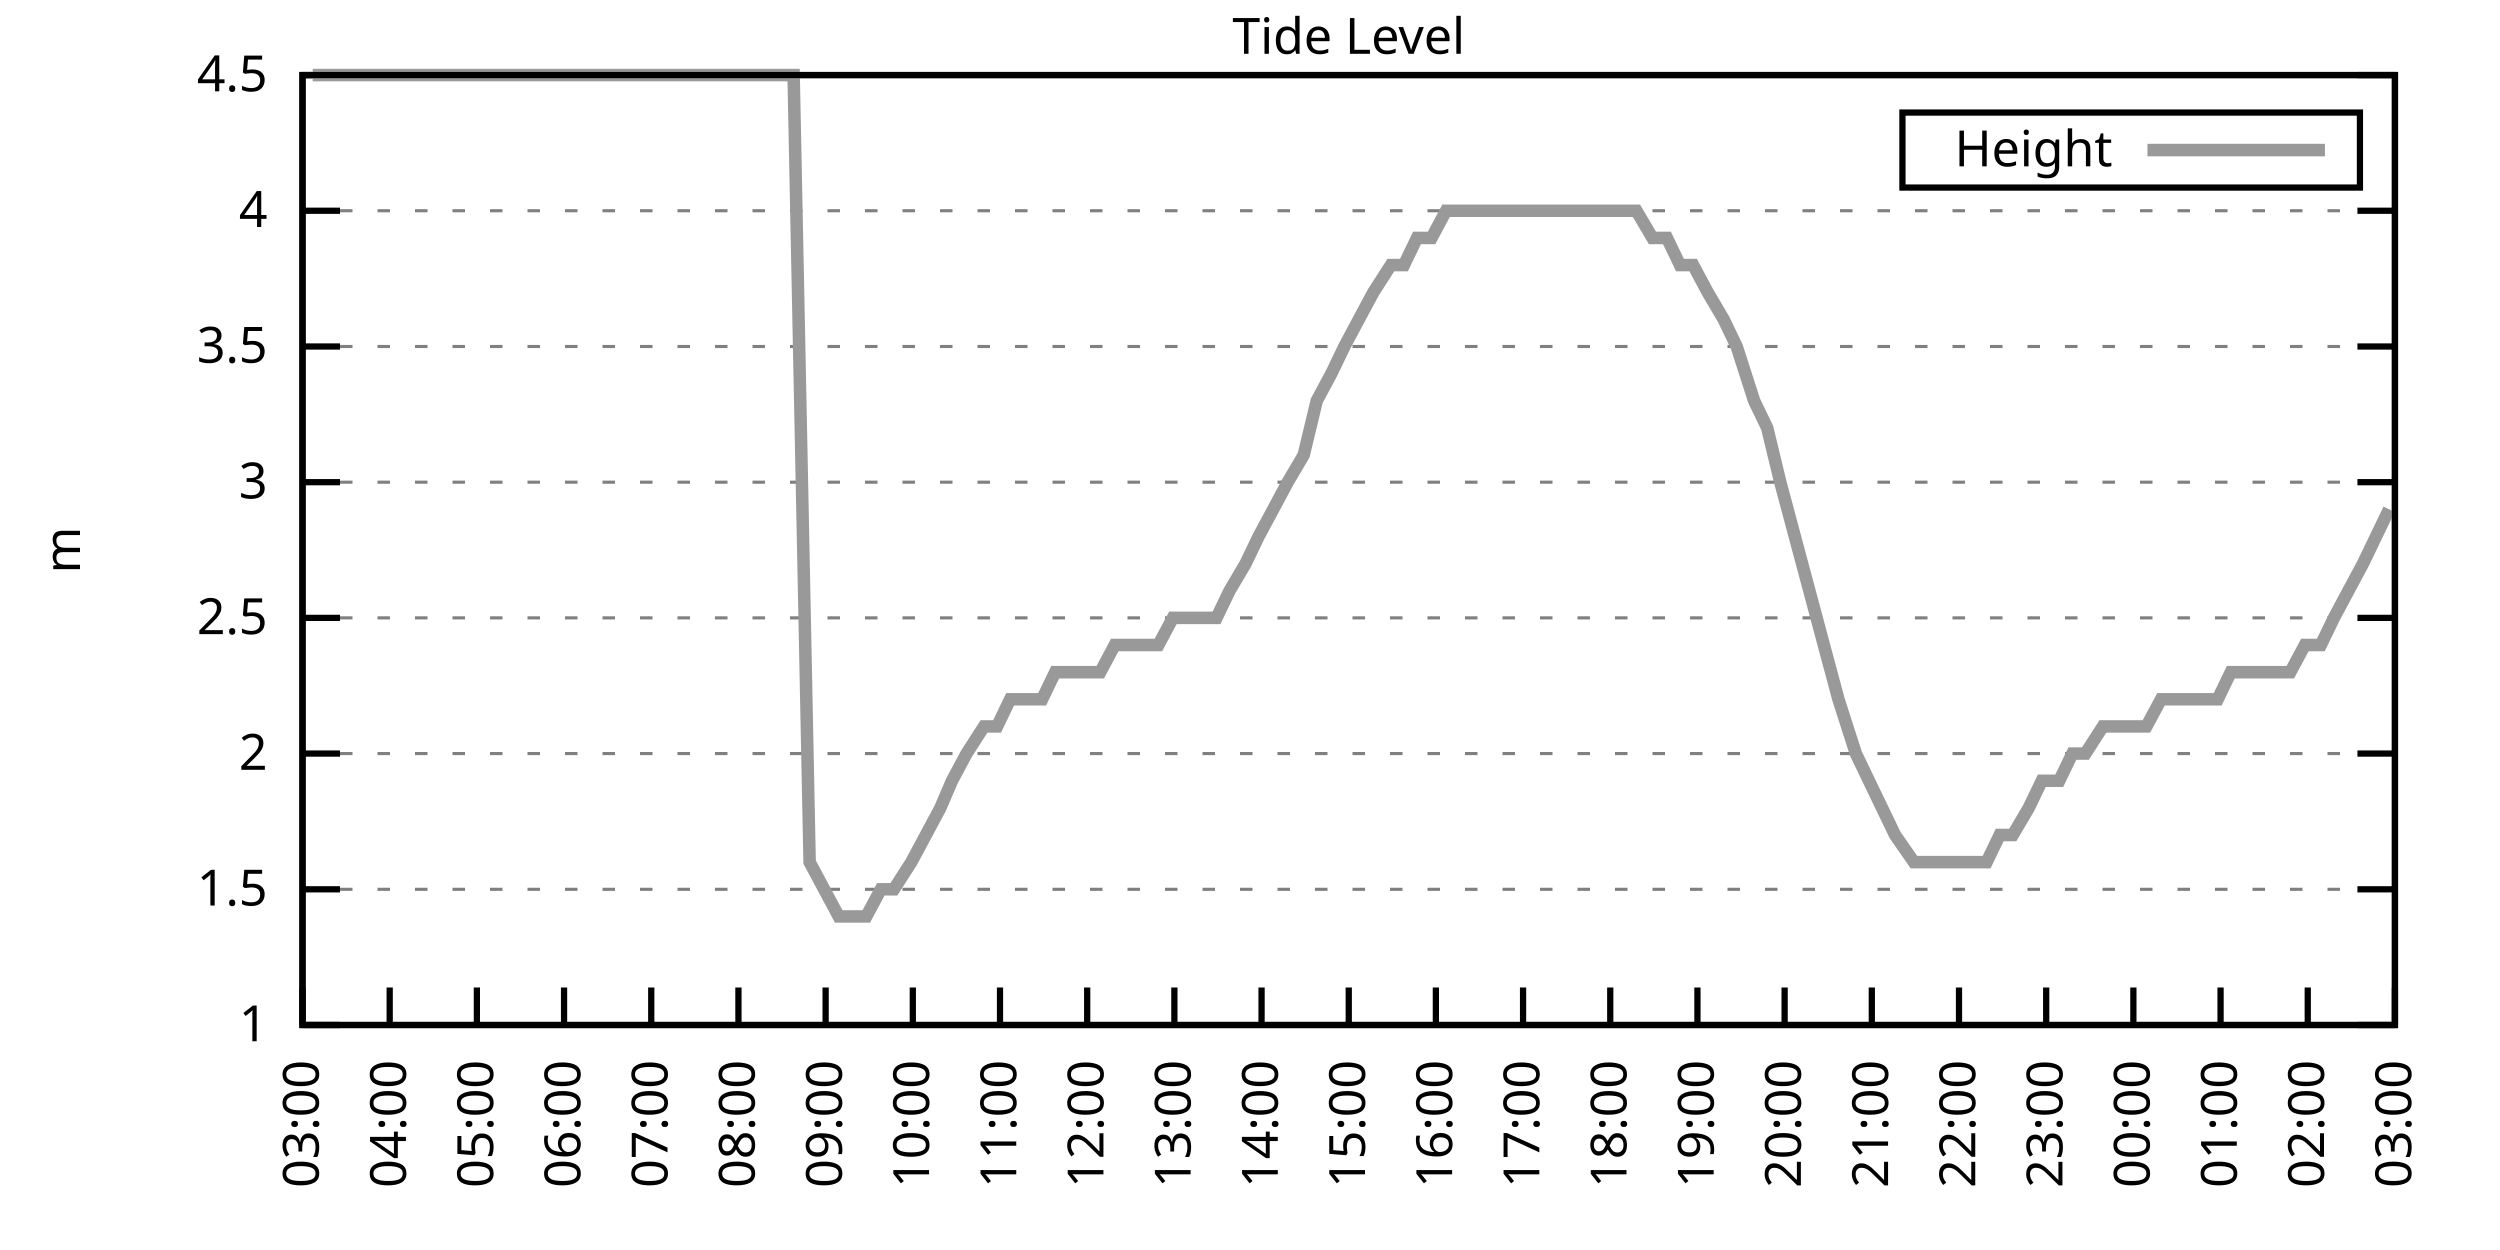
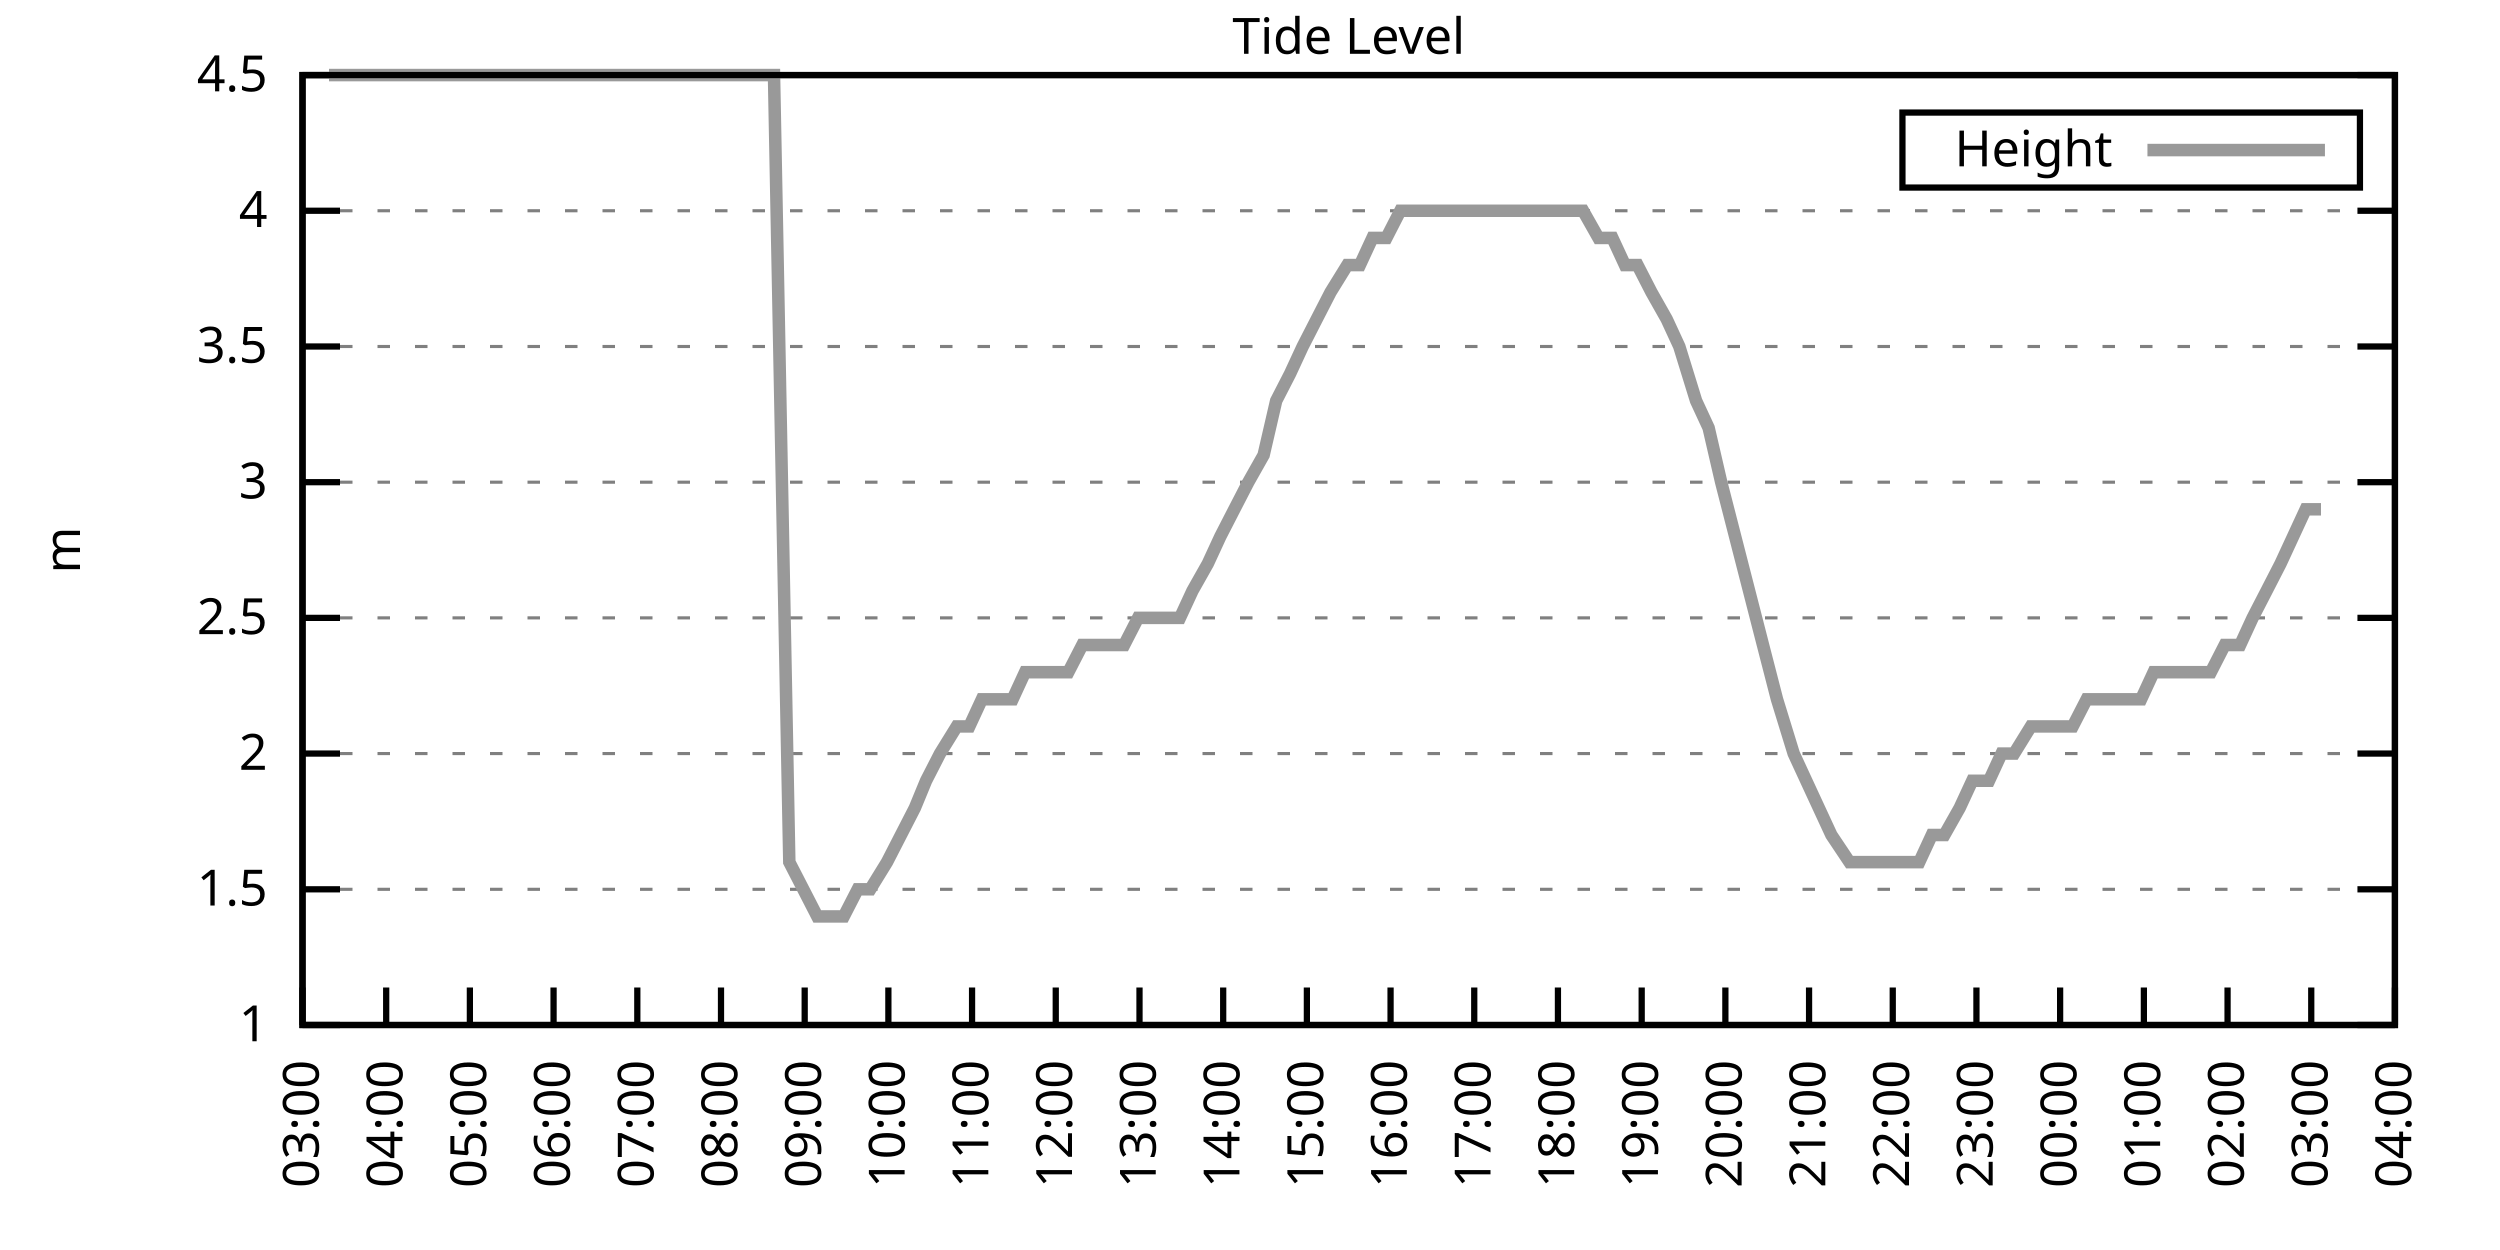
<svg xmlns="http://www.w3.org/2000/svg" xmlns:xlink="http://www.w3.org/1999/xlink" width="400" height="200" viewBox="0 0 400 200">
  <g id="gnuplot_canvas">
    <rect x="0" y="0" width="400" height="200" fill="none" />
    <defs>
      <circle id="gpDot" r="0.5" stroke-width="0.5" stroke="currentColor" />
      <path id="gpPt0" stroke-width="0.333" stroke="currentColor" d="M-1,0 h2 M0,-1 v2" />
      <path id="gpPt1" stroke-width="0.333" stroke="currentColor" d="M-1,-1 L1,1 M1,-1 L-1,1" />
      <path id="gpPt2" stroke-width="0.333" stroke="currentColor" d="M-1,0 L1,0 M0,-1 L0,1 M-1,-1 L1,1 M-1,1 L1,-1" />
      <rect id="gpPt3" stroke-width="0.333" stroke="currentColor" x="-1" y="-1" width="2" height="2" />
      <rect id="gpPt4" stroke-width="0.333" stroke="currentColor" fill="currentColor" x="-1" y="-1" width="2" height="2" />
      <circle id="gpPt5" stroke-width="0.333" stroke="currentColor" cx="0" cy="0" r="1" />
      <use xlink:href="#gpPt5" id="gpPt6" fill="currentColor" stroke="none" />
      <path id="gpPt7" stroke-width="0.333" stroke="currentColor" d="M0,-1.33 L-1.33,0.67 L1.33,0.67 z" />
      <use xlink:href="#gpPt7" id="gpPt8" fill="currentColor" stroke="none" />
      <use xlink:href="#gpPt7" id="gpPt9" stroke="currentColor" transform="rotate(180)" />
      <use xlink:href="#gpPt9" id="gpPt10" fill="currentColor" stroke="none" />
      <use xlink:href="#gpPt3" id="gpPt11" stroke="currentColor" transform="rotate(45)" />
      <use xlink:href="#gpPt11" id="gpPt12" fill="currentColor" stroke="none" />
      <path id="gpPt13" stroke-width="0.333" stroke="currentColor" d="M0,1.330 L1.265,0.411 L0.782,-1.067 L-0.782,-1.076 L-1.265,0.411 z" />
      <use xlink:href="#gpPt13" id="gpPt14" fill="currentColor" stroke="none" />
      <filter id="textbox" filterUnits="objectBoundingBox" x="0" y="0" height="1" width="1">
        <feFlood flood-color="white" flood-opacity="1" result="bgnd" />
        <feComposite in="SourceGraphic" in2="bgnd" operator="atop" />
      </filter>
      <filter id="greybox" filterUnits="objectBoundingBox" x="0" y="0" height="1" width="1">
        <feFlood flood-color="lightgrey" flood-opacity="1" result="grey" />
        <feComposite in="SourceGraphic" in2="grey" operator="atop" />
      </filter>
    </defs>
    <g fill="none" color="white" stroke="currentColor" stroke-width="1.00" stroke-linecap="butt" stroke-linejoin="miter">
</g>
    <g fill="none" color="black" stroke="currentColor" stroke-width="1.00" stroke-linecap="butt" stroke-linejoin="miter">
      <g stroke="none" shape-rendering="crispEdges">
        <polygon fill="rgb(255, 255, 255)" points="48.40,164.00 383.18,164.00 383.18,12.02 48.40,12.02 " />
      </g>
    </g>
    <g fill="none" color="black" stroke="currentColor" stroke-width="1.00" stroke-linecap="butt" stroke-linejoin="miter">
</g>
    <g fill="none" color="black" stroke="black" stroke-width="0.50" stroke-linecap="butt" stroke-linejoin="miter">
</g>
    <g fill="none" color="gray" stroke="currentColor" stroke-width="0.50" stroke-linecap="butt" stroke-linejoin="miter">
      <path stroke="gray" stroke-dasharray="2,4" class="gridline" d="M48.40,164.00 L383.19,164.00  " />
    </g>
    <g fill="none" color="gray" stroke="gray" stroke-width="1.00" stroke-linecap="butt" stroke-linejoin="miter">
</g>
    <g fill="none" color="black" stroke="currentColor" stroke-width="1.00" stroke-linecap="butt" stroke-linejoin="miter">
      <path stroke="black" d="M48.40,164.00 L54.40,164.00 M383.19,164.00 L377.19,164.00  " />
      <g transform="translate(42.80,166.60)" stroke="none" fill="black" font-family="Sans" font-size="8.00" text-anchor="end">
        <text>
          <tspan font-family="Sans"> 1</tspan>
        </text>
      </g>
    </g>
    <g fill="none" color="black" stroke="currentColor" stroke-width="1.00" stroke-linecap="butt" stroke-linejoin="miter">
</g>
    <g fill="none" color="black" stroke="black" stroke-width="0.50" stroke-linecap="butt" stroke-linejoin="miter">
</g>
    <g fill="none" color="gray" stroke="currentColor" stroke-width="0.50" stroke-linecap="butt" stroke-linejoin="miter">
      <path stroke="gray" stroke-dasharray="2,4" class="gridline" d="M48.40,142.29 L383.19,142.29  " />
    </g>
    <g fill="none" color="gray" stroke="gray" stroke-width="1.00" stroke-linecap="butt" stroke-linejoin="miter">
</g>
    <g fill="none" color="black" stroke="currentColor" stroke-width="1.00" stroke-linecap="butt" stroke-linejoin="miter">
      <path stroke="black" d="M48.40,142.29 L54.40,142.29 M383.19,142.29 L377.19,142.29  " />
      <g transform="translate(42.80,144.89)" stroke="none" fill="black" font-family="Sans" font-size="8.00" text-anchor="end">
        <text>
          <tspan font-family="Sans"> 1.5</tspan>
        </text>
      </g>
    </g>
    <g fill="none" color="black" stroke="currentColor" stroke-width="1.00" stroke-linecap="butt" stroke-linejoin="miter">
</g>
    <g fill="none" color="black" stroke="black" stroke-width="0.50" stroke-linecap="butt" stroke-linejoin="miter">
</g>
    <g fill="none" color="gray" stroke="currentColor" stroke-width="0.50" stroke-linecap="butt" stroke-linejoin="miter">
      <path stroke="gray" stroke-dasharray="2,4" class="gridline" d="M48.40,120.57 L383.19,120.57  " />
    </g>
    <g fill="none" color="gray" stroke="gray" stroke-width="1.00" stroke-linecap="butt" stroke-linejoin="miter">
</g>
    <g fill="none" color="black" stroke="currentColor" stroke-width="1.00" stroke-linecap="butt" stroke-linejoin="miter">
      <path stroke="black" d="M48.40,120.57 L54.40,120.57 M383.19,120.57 L377.19,120.57  " />
      <g transform="translate(42.80,123.17)" stroke="none" fill="black" font-family="Sans" font-size="8.00" text-anchor="end">
        <text>
          <tspan font-family="Sans"> 2</tspan>
        </text>
      </g>
    </g>
    <g fill="none" color="black" stroke="currentColor" stroke-width="1.00" stroke-linecap="butt" stroke-linejoin="miter">
</g>
    <g fill="none" color="black" stroke="black" stroke-width="0.50" stroke-linecap="butt" stroke-linejoin="miter">
</g>
    <g fill="none" color="gray" stroke="currentColor" stroke-width="0.50" stroke-linecap="butt" stroke-linejoin="miter">
      <path stroke="gray" stroke-dasharray="2,4" class="gridline" d="M48.40,98.86 L383.19,98.86  " />
    </g>
    <g fill="none" color="gray" stroke="gray" stroke-width="1.00" stroke-linecap="butt" stroke-linejoin="miter">
</g>
    <g fill="none" color="black" stroke="currentColor" stroke-width="1.00" stroke-linecap="butt" stroke-linejoin="miter">
      <path stroke="black" d="M48.40,98.86 L54.40,98.86 M383.19,98.86 L377.19,98.86  " />
      <g transform="translate(42.80,101.46)" stroke="none" fill="black" font-family="Sans" font-size="8.00" text-anchor="end">
        <text>
          <tspan font-family="Sans"> 2.5</tspan>
        </text>
      </g>
    </g>
    <g fill="none" color="black" stroke="currentColor" stroke-width="1.00" stroke-linecap="butt" stroke-linejoin="miter">
</g>
    <g fill="none" color="black" stroke="black" stroke-width="0.50" stroke-linecap="butt" stroke-linejoin="miter">
</g>
    <g fill="none" color="gray" stroke="currentColor" stroke-width="0.50" stroke-linecap="butt" stroke-linejoin="miter">
      <path stroke="gray" stroke-dasharray="2,4" class="gridline" d="M48.40,77.15 L383.19,77.15  " />
    </g>
    <g fill="none" color="gray" stroke="gray" stroke-width="1.00" stroke-linecap="butt" stroke-linejoin="miter">
</g>
    <g fill="none" color="black" stroke="currentColor" stroke-width="1.00" stroke-linecap="butt" stroke-linejoin="miter">
      <path stroke="black" d="M48.40,77.15 L54.40,77.15 M383.19,77.15 L377.19,77.15  " />
      <g transform="translate(42.80,79.75)" stroke="none" fill="black" font-family="Sans" font-size="8.00" text-anchor="end">
        <text>
          <tspan font-family="Sans"> 3</tspan>
        </text>
      </g>
    </g>
    <g fill="none" color="black" stroke="currentColor" stroke-width="1.00" stroke-linecap="butt" stroke-linejoin="miter">
</g>
    <g fill="none" color="black" stroke="black" stroke-width="0.50" stroke-linecap="butt" stroke-linejoin="miter">
</g>
    <g fill="none" color="gray" stroke="currentColor" stroke-width="0.50" stroke-linecap="butt" stroke-linejoin="miter">
      <path stroke="gray" stroke-dasharray="2,4" class="gridline" d="M48.40,55.44 L383.19,55.44  " />
    </g>
    <g fill="none" color="gray" stroke="gray" stroke-width="1.00" stroke-linecap="butt" stroke-linejoin="miter">
</g>
    <g fill="none" color="black" stroke="currentColor" stroke-width="1.00" stroke-linecap="butt" stroke-linejoin="miter">
      <path stroke="black" d="M48.40,55.44 L54.40,55.44 M383.19,55.44 L377.19,55.44  " />
      <g transform="translate(42.80,58.04)" stroke="none" fill="black" font-family="Sans" font-size="8.00" text-anchor="end">
        <text>
          <tspan font-family="Sans"> 3.5</tspan>
        </text>
      </g>
    </g>
    <g fill="none" color="black" stroke="currentColor" stroke-width="1.00" stroke-linecap="butt" stroke-linejoin="miter">
</g>
    <g fill="none" color="black" stroke="black" stroke-width="0.50" stroke-linecap="butt" stroke-linejoin="miter">
</g>
    <g fill="none" color="gray" stroke="currentColor" stroke-width="0.50" stroke-linecap="butt" stroke-linejoin="miter">
      <path stroke="gray" stroke-dasharray="2,4" class="gridline" d="M48.40,33.72 L383.19,33.72  " />
    </g>
    <g fill="none" color="gray" stroke="gray" stroke-width="1.00" stroke-linecap="butt" stroke-linejoin="miter">
</g>
    <g fill="none" color="black" stroke="currentColor" stroke-width="1.00" stroke-linecap="butt" stroke-linejoin="miter">
      <path stroke="black" d="M48.40,33.72 L54.40,33.72 M383.19,33.72 L377.19,33.72  " />
      <g transform="translate(42.80,36.32)" stroke="none" fill="black" font-family="Sans" font-size="8.00" text-anchor="end">
        <text>
          <tspan font-family="Sans"> 4</tspan>
        </text>
      </g>
    </g>
    <g fill="none" color="black" stroke="currentColor" stroke-width="1.00" stroke-linecap="butt" stroke-linejoin="miter">
</g>
    <g fill="none" color="black" stroke="black" stroke-width="0.50" stroke-linecap="butt" stroke-linejoin="miter">
</g>
    <g fill="none" color="gray" stroke="currentColor" stroke-width="0.50" stroke-linecap="butt" stroke-linejoin="miter">
      <path stroke="gray" stroke-dasharray="2,4" class="gridline" d="M48.40,12.01 L383.19,12.01  " />
    </g>
    <g fill="none" color="gray" stroke="gray" stroke-width="1.00" stroke-linecap="butt" stroke-linejoin="miter">
</g>
    <g fill="none" color="black" stroke="currentColor" stroke-width="1.00" stroke-linecap="butt" stroke-linejoin="miter">
      <path stroke="black" d="M48.40,12.01 L54.40,12.01 M383.19,12.01 L377.19,12.01  " />
      <g transform="translate(42.80,14.61)" stroke="none" fill="black" font-family="Sans" font-size="8.00" text-anchor="end">
        <text>
          <tspan font-family="Sans"> 4.5</tspan>
        </text>
      </g>
    </g>
    <g fill="none" color="black" stroke="currentColor" stroke-width="1.00" stroke-linecap="butt" stroke-linejoin="miter">
      <path stroke="black" d="M48.40,164.00 L48.40,158.00  " />
      <g transform="translate(51.00,169.60) rotate(270.00)" stroke="none" fill="black" font-family="Sans" font-size="8.00" text-anchor="end">
        <text>
          <tspan font-family="Sans">03:00</tspan>
        </text>
      </g>
    </g>
    <g fill="none" color="black" stroke="currentColor" stroke-width="1.00" stroke-linecap="butt" stroke-linejoin="miter">
-       <path stroke="black" d="M62.35,164.00 L62.35,158.00  " />
-       <g transform="translate(64.95,169.60) rotate(270.00)" stroke="none" fill="black" font-family="Sans" font-size="8.00" text-anchor="end">
+       <path stroke="black" d="M61.79,164.00 L61.79,158.00  " />
+       <g transform="translate(64.39,169.60) rotate(270.00)" stroke="none" fill="black" font-family="Sans" font-size="8.00" text-anchor="end">
        <text>
          <tspan font-family="Sans">04:00</tspan>
        </text>
      </g>
    </g>
    <g fill="none" color="black" stroke="currentColor" stroke-width="1.00" stroke-linecap="butt" stroke-linejoin="miter">
-       <path stroke="black" d="M76.30,164.00 L76.30,158.00  " />
-       <g transform="translate(78.90,169.60) rotate(270.00)" stroke="none" fill="black" font-family="Sans" font-size="8.00" text-anchor="end">
+       <path stroke="black" d="M75.18,164.00 L75.18,158.00  " />
+       <g transform="translate(77.78,169.60) rotate(270.00)" stroke="none" fill="black" font-family="Sans" font-size="8.00" text-anchor="end">
        <text>
          <tspan font-family="Sans">05:00</tspan>
        </text>
      </g>
    </g>
    <g fill="none" color="black" stroke="currentColor" stroke-width="1.00" stroke-linecap="butt" stroke-linejoin="miter">
-       <path stroke="black" d="M90.25,164.00 L90.25,158.00  " />
-       <g transform="translate(92.85,169.60) rotate(270.00)" stroke="none" fill="black" font-family="Sans" font-size="8.00" text-anchor="end">
+       <path stroke="black" d="M88.57,164.00 L88.57,158.00  " />
+       <g transform="translate(91.17,169.60) rotate(270.00)" stroke="none" fill="black" font-family="Sans" font-size="8.00" text-anchor="end">
        <text>
          <tspan font-family="Sans">06:00</tspan>
        </text>
      </g>
    </g>
    <g fill="none" color="black" stroke="currentColor" stroke-width="1.00" stroke-linecap="butt" stroke-linejoin="miter">
-       <path stroke="black" d="M104.20,164.00 L104.20,158.00  " />
-       <g transform="translate(106.80,169.60) rotate(270.00)" stroke="none" fill="black" font-family="Sans" font-size="8.00" text-anchor="end">
+       <path stroke="black" d="M101.97,164.00 L101.97,158.00  " />
+       <g transform="translate(104.57,169.60) rotate(270.00)" stroke="none" fill="black" font-family="Sans" font-size="8.00" text-anchor="end">
        <text>
          <tspan font-family="Sans">07:00</tspan>
        </text>
      </g>
    </g>
    <g fill="none" color="black" stroke="currentColor" stroke-width="1.00" stroke-linecap="butt" stroke-linejoin="miter">
-       <path stroke="black" d="M118.15,164.00 L118.15,158.00  " />
-       <g transform="translate(120.75,169.60) rotate(270.00)" stroke="none" fill="black" font-family="Sans" font-size="8.00" text-anchor="end">
+       <path stroke="black" d="M115.36,164.00 L115.36,158.00  " />
+       <g transform="translate(117.96,169.60) rotate(270.00)" stroke="none" fill="black" font-family="Sans" font-size="8.00" text-anchor="end">
        <text>
          <tspan font-family="Sans">08:00</tspan>
        </text>
      </g>
    </g>
    <g fill="none" color="black" stroke="currentColor" stroke-width="1.00" stroke-linecap="butt" stroke-linejoin="miter">
-       <path stroke="black" d="M132.10,164.00 L132.10,158.00  " />
-       <g transform="translate(134.70,169.60) rotate(270.00)" stroke="none" fill="black" font-family="Sans" font-size="8.00" text-anchor="end">
+       <path stroke="black" d="M128.75,164.00 L128.75,158.00  " />
+       <g transform="translate(131.35,169.60) rotate(270.00)" stroke="none" fill="black" font-family="Sans" font-size="8.00" text-anchor="end">
        <text>
          <tspan font-family="Sans">09:00</tspan>
        </text>
      </g>
    </g>
    <g fill="none" color="black" stroke="currentColor" stroke-width="1.00" stroke-linecap="butt" stroke-linejoin="miter">
-       <path stroke="black" d="M146.05,164.00 L146.05,158.00  " />
-       <g transform="translate(148.65,169.60) rotate(270.00)" stroke="none" fill="black" font-family="Sans" font-size="8.00" text-anchor="end">
+       <path stroke="black" d="M142.14,164.00 L142.14,158.00  " />
+       <g transform="translate(144.74,169.60) rotate(270.00)" stroke="none" fill="black" font-family="Sans" font-size="8.00" text-anchor="end">
        <text>
          <tspan font-family="Sans">10:00</tspan>
        </text>
      </g>
    </g>
    <g fill="none" color="black" stroke="currentColor" stroke-width="1.00" stroke-linecap="butt" stroke-linejoin="miter">
-       <path stroke="black" d="M160.00,164.00 L160.00,158.00  " />
-       <g transform="translate(162.60,169.60) rotate(270.00)" stroke="none" fill="black" font-family="Sans" font-size="8.00" text-anchor="end">
+       <path stroke="black" d="M155.53,164.00 L155.53,158.00  " />
+       <g transform="translate(158.13,169.60) rotate(270.00)" stroke="none" fill="black" font-family="Sans" font-size="8.00" text-anchor="end">
        <text>
          <tspan font-family="Sans">11:00</tspan>
        </text>
      </g>
    </g>
    <g fill="none" color="black" stroke="currentColor" stroke-width="1.00" stroke-linecap="butt" stroke-linejoin="miter">
-       <path stroke="black" d="M173.95,164.00 L173.95,158.00  " />
-       <g transform="translate(176.55,169.60) rotate(270.00)" stroke="none" fill="black" font-family="Sans" font-size="8.00" text-anchor="end">
+       <path stroke="black" d="M168.92,164.00 L168.92,158.00  " />
+       <g transform="translate(171.52,169.60) rotate(270.00)" stroke="none" fill="black" font-family="Sans" font-size="8.00" text-anchor="end">
        <text>
          <tspan font-family="Sans">12:00</tspan>
        </text>
      </g>
    </g>
    <g fill="none" color="black" stroke="currentColor" stroke-width="1.00" stroke-linecap="butt" stroke-linejoin="miter">
-       <path stroke="black" d="M187.90,164.00 L187.90,158.00  " />
-       <g transform="translate(190.50,169.60) rotate(270.00)" stroke="none" fill="black" font-family="Sans" font-size="8.00" text-anchor="end">
+       <path stroke="black" d="M182.32,164.00 L182.32,158.00  " />
+       <g transform="translate(184.92,169.60) rotate(270.00)" stroke="none" fill="black" font-family="Sans" font-size="8.00" text-anchor="end">
        <text>
          <tspan font-family="Sans">13:00</tspan>
        </text>
      </g>
    </g>
    <g fill="none" color="black" stroke="currentColor" stroke-width="1.00" stroke-linecap="butt" stroke-linejoin="miter">
-       <path stroke="black" d="M201.85,164.00 L201.85,158.00  " />
-       <g transform="translate(204.45,169.60) rotate(270.00)" stroke="none" fill="black" font-family="Sans" font-size="8.00" text-anchor="end">
+       <path stroke="black" d="M195.71,164.00 L195.71,158.00  " />
+       <g transform="translate(198.31,169.60) rotate(270.00)" stroke="none" fill="black" font-family="Sans" font-size="8.00" text-anchor="end">
        <text>
          <tspan font-family="Sans">14:00</tspan>
        </text>
      </g>
    </g>
    <g fill="none" color="black" stroke="currentColor" stroke-width="1.00" stroke-linecap="butt" stroke-linejoin="miter">
-       <path stroke="black" d="M215.80,164.00 L215.80,158.00  " />
-       <g transform="translate(218.40,169.60) rotate(270.00)" stroke="none" fill="black" font-family="Sans" font-size="8.00" text-anchor="end">
+       <path stroke="black" d="M209.10,164.00 L209.10,158.00  " />
+       <g transform="translate(211.70,169.60) rotate(270.00)" stroke="none" fill="black" font-family="Sans" font-size="8.00" text-anchor="end">
        <text>
          <tspan font-family="Sans">15:00</tspan>
        </text>
      </g>
    </g>
    <g fill="none" color="black" stroke="currentColor" stroke-width="1.00" stroke-linecap="butt" stroke-linejoin="miter">
-       <path stroke="black" d="M229.74,164.00 L229.74,158.00  " />
-       <g transform="translate(232.34,169.60) rotate(270.00)" stroke="none" fill="black" font-family="Sans" font-size="8.00" text-anchor="end">
+       <path stroke="black" d="M222.49,164.00 L222.49,158.00  " />
+       <g transform="translate(225.09,169.60) rotate(270.00)" stroke="none" fill="black" font-family="Sans" font-size="8.00" text-anchor="end">
        <text>
          <tspan font-family="Sans">16:00</tspan>
        </text>
      </g>
    </g>
    <g fill="none" color="black" stroke="currentColor" stroke-width="1.00" stroke-linecap="butt" stroke-linejoin="miter">
-       <path stroke="black" d="M243.69,164.00 L243.69,158.00  " />
-       <g transform="translate(246.29,169.60) rotate(270.00)" stroke="none" fill="black" font-family="Sans" font-size="8.00" text-anchor="end">
+       <path stroke="black" d="M235.88,164.00 L235.88,158.00  " />
+       <g transform="translate(238.48,169.60) rotate(270.00)" stroke="none" fill="black" font-family="Sans" font-size="8.00" text-anchor="end">
        <text>
          <tspan font-family="Sans">17:00</tspan>
        </text>
      </g>
    </g>
    <g fill="none" color="black" stroke="currentColor" stroke-width="1.00" stroke-linecap="butt" stroke-linejoin="miter">
-       <path stroke="black" d="M257.64,164.00 L257.64,158.00  " />
-       <g transform="translate(260.24,169.60) rotate(270.00)" stroke="none" fill="black" font-family="Sans" font-size="8.00" text-anchor="end">
+       <path stroke="black" d="M249.27,164.00 L249.27,158.00  " />
+       <g transform="translate(251.87,169.60) rotate(270.00)" stroke="none" fill="black" font-family="Sans" font-size="8.00" text-anchor="end">
        <text>
          <tspan font-family="Sans">18:00</tspan>
        </text>
      </g>
    </g>
    <g fill="none" color="black" stroke="currentColor" stroke-width="1.00" stroke-linecap="butt" stroke-linejoin="miter">
-       <path stroke="black" d="M271.59,164.00 L271.59,158.00  " />
-       <g transform="translate(274.19,169.60) rotate(270.00)" stroke="none" fill="black" font-family="Sans" font-size="8.00" text-anchor="end">
+       <path stroke="black" d="M262.67,164.00 L262.67,158.00  " />
+       <g transform="translate(265.27,169.60) rotate(270.00)" stroke="none" fill="black" font-family="Sans" font-size="8.00" text-anchor="end">
        <text>
          <tspan font-family="Sans">19:00</tspan>
        </text>
      </g>
    </g>
    <g fill="none" color="black" stroke="currentColor" stroke-width="1.00" stroke-linecap="butt" stroke-linejoin="miter">
-       <path stroke="black" d="M285.54,164.00 L285.54,158.00  " />
-       <g transform="translate(288.14,169.60) rotate(270.00)" stroke="none" fill="black" font-family="Sans" font-size="8.00" text-anchor="end">
+       <path stroke="black" d="M276.06,164.00 L276.06,158.00  " />
+       <g transform="translate(278.66,169.60) rotate(270.00)" stroke="none" fill="black" font-family="Sans" font-size="8.00" text-anchor="end">
        <text>
          <tspan font-family="Sans">20:00</tspan>
        </text>
      </g>
    </g>
    <g fill="none" color="black" stroke="currentColor" stroke-width="1.00" stroke-linecap="butt" stroke-linejoin="miter">
-       <path stroke="black" d="M299.49,164.00 L299.49,158.00  " />
-       <g transform="translate(302.09,169.60) rotate(270.00)" stroke="none" fill="black" font-family="Sans" font-size="8.00" text-anchor="end">
+       <path stroke="black" d="M289.45,164.00 L289.45,158.00  " />
+       <g transform="translate(292.05,169.60) rotate(270.00)" stroke="none" fill="black" font-family="Sans" font-size="8.00" text-anchor="end">
        <text>
          <tspan font-family="Sans">21:00</tspan>
        </text>
      </g>
    </g>
    <g fill="none" color="black" stroke="currentColor" stroke-width="1.00" stroke-linecap="butt" stroke-linejoin="miter">
-       <path stroke="black" d="M313.44,164.00 L313.44,158.00  " />
-       <g transform="translate(316.04,169.60) rotate(270.00)" stroke="none" fill="black" font-family="Sans" font-size="8.00" text-anchor="end">
+       <path stroke="black" d="M302.84,164.00 L302.84,158.00  " />
+       <g transform="translate(305.44,169.60) rotate(270.00)" stroke="none" fill="black" font-family="Sans" font-size="8.00" text-anchor="end">
        <text>
          <tspan font-family="Sans">22:00</tspan>
        </text>
      </g>
    </g>
    <g fill="none" color="black" stroke="currentColor" stroke-width="1.00" stroke-linecap="butt" stroke-linejoin="miter">
-       <path stroke="black" d="M327.39,164.00 L327.39,158.00  " />
-       <g transform="translate(329.99,169.60) rotate(270.00)" stroke="none" fill="black" font-family="Sans" font-size="8.00" text-anchor="end">
+       <path stroke="black" d="M316.23,164.00 L316.23,158.00  " />
+       <g transform="translate(318.83,169.60) rotate(270.00)" stroke="none" fill="black" font-family="Sans" font-size="8.00" text-anchor="end">
        <text>
          <tspan font-family="Sans">23:00</tspan>
        </text>
      </g>
    </g>
    <g fill="none" color="black" stroke="currentColor" stroke-width="1.00" stroke-linecap="butt" stroke-linejoin="miter">
-       <path stroke="black" d="M341.34,164.00 L341.34,158.00  " />
-       <g transform="translate(343.94,169.60) rotate(270.00)" stroke="none" fill="black" font-family="Sans" font-size="8.00" text-anchor="end">
+       <path stroke="black" d="M329.62,164.00 L329.62,158.00  " />
+       <g transform="translate(332.22,169.60) rotate(270.00)" stroke="none" fill="black" font-family="Sans" font-size="8.00" text-anchor="end">
        <text>
          <tspan font-family="Sans">00:00</tspan>
        </text>
      </g>
    </g>
    <g fill="none" color="black" stroke="currentColor" stroke-width="1.00" stroke-linecap="butt" stroke-linejoin="miter">
-       <path stroke="black" d="M355.29,164.00 L355.29,158.00  " />
-       <g transform="translate(357.89,169.60) rotate(270.00)" stroke="none" fill="black" font-family="Sans" font-size="8.00" text-anchor="end">
+       <path stroke="black" d="M343.02,164.00 L343.02,158.00  " />
+       <g transform="translate(345.62,169.60) rotate(270.00)" stroke="none" fill="black" font-family="Sans" font-size="8.00" text-anchor="end">
        <text>
          <tspan font-family="Sans">01:00</tspan>
        </text>
      </g>
    </g>
    <g fill="none" color="black" stroke="currentColor" stroke-width="1.00" stroke-linecap="butt" stroke-linejoin="miter">
-       <path stroke="black" d="M369.24,164.00 L369.24,158.00  " />
-       <g transform="translate(371.84,169.60) rotate(270.00)" stroke="none" fill="black" font-family="Sans" font-size="8.00" text-anchor="end">
+       <path stroke="black" d="M356.41,164.00 L356.41,158.00  " />
+       <g transform="translate(359.01,169.60) rotate(270.00)" stroke="none" fill="black" font-family="Sans" font-size="8.00" text-anchor="end">
        <text>
          <tspan font-family="Sans">02:00</tspan>
+         </text>
+       </g>
+     </g>
+     <g fill="none" color="black" stroke="currentColor" stroke-width="1.00" stroke-linecap="butt" stroke-linejoin="miter">
+       <path stroke="black" d="M369.80,164.00 L369.80,158.00  " />
+       <g transform="translate(372.40,169.60) rotate(270.00)" stroke="none" fill="black" font-family="Sans" font-size="8.00" text-anchor="end">
+         <text>
+           <tspan font-family="Sans">03:00</tspan>
        </text>
      </g>
    </g>
    <g fill="none" color="black" stroke="currentColor" stroke-width="1.00" stroke-linecap="butt" stroke-linejoin="miter">
      <path stroke="black" d="M383.19,164.00 L383.19,158.00  " />
      <g transform="translate(385.79,169.60) rotate(270.00)" stroke="none" fill="black" font-family="Sans" font-size="8.00" text-anchor="end">
        <text>
-           <tspan font-family="Sans">03:00</tspan>
+           <tspan font-family="Sans">04:00</tspan>
        </text>
      </g>
    </g>
    <g fill="none" color="black" stroke="currentColor" stroke-width="1.00" stroke-linecap="butt" stroke-linejoin="miter">
</g>
    <g fill="none" color="black" stroke="currentColor" stroke-width="1.00" stroke-linecap="butt" stroke-linejoin="miter">
      <path stroke="black" d="M48.40,12.01 L48.40,164.00 L383.19,164.00 L383.19,12.01 L48.40,12.01 Z  " />
    </g>
    <g fill="none" color="black" stroke="currentColor" stroke-width="1.00" stroke-linecap="butt" stroke-linejoin="miter">
</g>
    <g fill="none" color="black" stroke="currentColor" stroke-width="1.00" stroke-linecap="butt" stroke-linejoin="miter">
      <path stroke="black" d="M304.39,30.01 L304.39,18.01 L377.59,18.01 L377.59,30.01 L304.39,30.01 Z  " />
    </g>
    <g id="Tide_level_plot_1">
      <g fill="none" color="white" stroke="black" stroke-width="2.00" stroke-linecap="butt" stroke-linejoin="miter">
</g>
      <g fill="none" color="black" stroke="currentColor" stroke-width="2.00" stroke-linecap="butt" stroke-linejoin="miter">
        <g transform="translate(337.99,26.61)" stroke="none" fill="black" font-family="Sans" font-size="8.00" text-anchor="end">
          <text>
            <tspan font-family="Sans">Height</tspan>
          </text>
        </g>
      </g>
      <g fill="none" color="black" stroke="currentColor" stroke-width="2.00" stroke-linecap="butt" stroke-linejoin="miter">
-         <path stroke="rgb(153, 153, 153)" d="M343.59,24.01 L371.99,24.01 M50.03,12.01 L52.82,12.01 L55.14,12.01 L57.00,12.01 L59.79,12.01 L61.65,12.01   L63.98,12.01 L66.30,12.01 L69.09,12.01 L71.42,12.01 L73.74,12.01 L75.60,12.01 L77.69,12.01 L80.48,12.01   L83.04,12.01 L84.90,12.01 L87.23,12.01 L90.02,12.01 L91.88,12.01 L94.43,12.01 L96.99,12.01 L99.08,12.01   L101.64,12.01 L103.73,12.01 L106.06,12.01 L108.38,12.01 L110.48,12.01 L113.27,12.01 L115.36,12.01 L117.68,12.01   L119.78,12.01 L122.10,12.01 L124.89,12.01 L126.98,12.01 L129.54,137.94 L131.87,142.29 L134.19,146.63 L136.51,146.63   L138.61,146.63 L140.93,142.29 L143.02,142.29 L145.81,137.94 L148.14,133.60 L150.46,129.26 L152.32,124.92 L154.65,120.57   L157.44,116.23 L159.53,116.23 L161.62,111.89 L163.95,111.89 L166.74,111.89 L168.83,107.55 L171.39,107.55 L173.48,107.55   L176.04,107.55 L178.36,103.20 L180.46,103.20 L182.55,103.20 L185.34,103.20 L187.66,98.86 L189.99,98.86 L192.31,98.86   L194.64,98.86 L196.73,94.52 L199.29,90.18 L201.38,85.83 L203.71,81.49 L206.03,77.15 L208.59,72.81 L210.68,64.12   L213.01,59.78 L215.10,55.44 L217.42,51.09 L219.75,46.75 L222.54,42.41 L224.63,42.41 L226.72,38.07 L229.05,38.07   L231.37,33.72 L233.70,33.72 L236.49,33.72 L238.81,33.72 L241.14,33.72 L243.46,33.72 L245.79,33.72 L247.88,33.72   L250.44,33.72 L252.53,33.72 L254.85,33.72 L257.41,33.72 L259.50,33.72 L261.83,33.72 L264.39,38.07 L266.71,38.07   L268.80,42.41 L270.90,42.41 L273.22,46.75 L275.78,51.09 L277.87,55.44 L280.66,64.12 L282.75,68.46 L284.85,77.15   L287.17,85.83 L289.50,94.52 L291.82,103.20 L294.15,111.89 L296.94,120.57 L299.03,124.92 L301.12,129.26 L303.21,133.60   L306.23,137.94 L308.56,137.94 L310.88,137.94 L312.98,137.94 L315.53,137.94 L317.86,137.94 L319.95,133.60 L322.04,133.60   L324.60,129.26 L326.69,124.92 L329.48,124.92 L331.58,120.57 L333.67,120.57 L336.46,116.23 L338.55,116.23 L340.41,116.23   L343.43,116.23 L345.76,111.89 L347.85,111.89 L349.94,111.89 L352.73,111.89 L354.83,111.89 L356.92,107.55 L359.24,107.55   L361.80,107.55 L363.66,107.55 L366.45,107.55 L368.78,103.20 L371.33,103.20 L373.43,98.86 L375.75,94.52 L378.08,90.18   L382.26,81.49  " />
+         <path stroke="rgb(153, 153, 153)" d="M343.59,24.01 L371.99,24.01 M52.64,12.01 L54.87,12.01 L56.66,12.01 L59.34,12.01 L61.12,12.01 L63.35,12.01   L65.59,12.01 L68.26,12.01 L70.50,12.01 L72.73,12.01 L74.51,12.01 L76.52,12.01 L79.20,12.01 L81.66,12.01   L83.44,12.01 L85.67,12.01 L88.35,12.01 L90.14,12.01 L92.59,12.01 L95.05,12.01 L97.06,12.01 L99.51,12.01   L101.52,12.01 L103.75,12.01 L105.98,12.01 L107.99,12.01 L110.67,12.01 L112.68,12.01 L114.91,12.01 L116.92,12.01   L119.15,12.01 L121.83,12.01 L123.84,12.01 L126.29,137.94 L128.53,142.29 L130.76,146.63 L132.99,146.63 L135.00,146.63   L137.23,142.29 L139.24,142.29 L141.92,137.94 L144.15,133.60 L146.38,129.26 L148.17,124.92 L150.40,120.57 L153.08,116.23   L155.09,116.23 L157.10,111.89 L159.33,111.89 L162.01,111.89 L164.01,107.55 L166.47,107.55 L168.48,107.55 L170.93,107.55   L173.17,103.20 L175.17,103.20 L177.18,103.20 L179.86,103.20 L182.09,98.86 L184.32,98.86 L186.56,98.86 L188.79,98.86   L190.80,94.52 L193.25,90.18 L195.26,85.83 L197.49,81.49 L199.73,77.15 L202.18,72.81 L204.19,64.12 L206.42,59.78   L208.43,55.44 L210.66,51.09 L212.89,46.75 L215.57,42.41 L217.58,42.41 L219.59,38.07 L221.82,38.07 L224.05,33.72   L226.29,33.72 L228.96,33.72 L231.20,33.72 L233.43,33.72 L235.66,33.72 L237.89,33.72 L239.90,33.72 L242.36,33.72   L244.36,33.72 L246.60,33.72 L249.05,33.72 L251.06,33.72 L253.29,33.72 L255.75,38.07 L257.98,38.07 L259.99,42.41   L262.00,42.41 L264.23,46.75 L266.68,51.09 L268.69,55.44 L271.37,64.12 L273.38,68.46 L275.39,77.15 L277.62,85.83   L279.85,94.52 L282.08,103.20 L284.32,111.89 L286.99,120.57 L289.00,124.92 L291.01,129.26 L293.02,133.60 L295.92,137.94   L298.15,137.94 L300.39,137.94 L302.39,137.94 L304.85,137.94 L307.08,137.94 L309.09,133.60 L311.10,133.60 L313.55,129.26   L315.56,124.92 L318.24,124.92 L320.25,120.57 L322.26,120.57 L324.94,116.23 L326.95,116.23 L328.73,116.23 L331.63,116.23   L333.86,111.89 L335.87,111.89 L337.88,111.89 L340.56,111.89 L342.57,111.89 L344.58,107.55 L346.81,107.55 L349.26,107.55   L351.05,107.55 L353.73,107.55 L355.96,103.20 L358.42,103.20 L360.42,98.86 L362.66,94.52 L364.89,90.18 L368.91,81.49   L371.36,81.49  " />
      </g>
    </g>
    <g fill="none" color="black" stroke="currentColor" stroke-width="2.00" stroke-linecap="butt" stroke-linejoin="miter">
</g>
    <g fill="none" color="black" stroke="black" stroke-width="1.00" stroke-linecap="butt" stroke-linejoin="miter">
</g>
    <g fill="none" color="black" stroke="currentColor" stroke-width="1.00" stroke-linecap="butt" stroke-linejoin="miter">
      <path stroke="black" d="M48.40,12.01 L48.40,164.00 L383.19,164.00 L383.19,12.01 L48.40,12.01 Z  " />
      <g transform="translate(12.80,88.01) rotate(270.00)" stroke="none" fill="black" font-family="Sans" font-size="8.00" text-anchor="middle">
        <text>
          <tspan font-family="Sans">m</tspan>
        </text>
      </g>
    </g>
    <g fill="none" color="black" stroke="currentColor" stroke-width="1.00" stroke-linecap="butt" stroke-linejoin="miter">
</g>
    <g fill="none" color="black" stroke="currentColor" stroke-width="1.00" stroke-linecap="butt" stroke-linejoin="miter">
      <g transform="translate(215.79,8.61)" stroke="none" fill="black" font-family="Sans" font-size="8.00" text-anchor="middle">
        <text>
          <tspan font-family="Sans">Tide Level</tspan>
        </text>
      </g>
    </g>
    <g fill="none" color="black" stroke="currentColor" stroke-width="1.00" stroke-linecap="butt" stroke-linejoin="miter">
</g>
  </g>
</svg>
